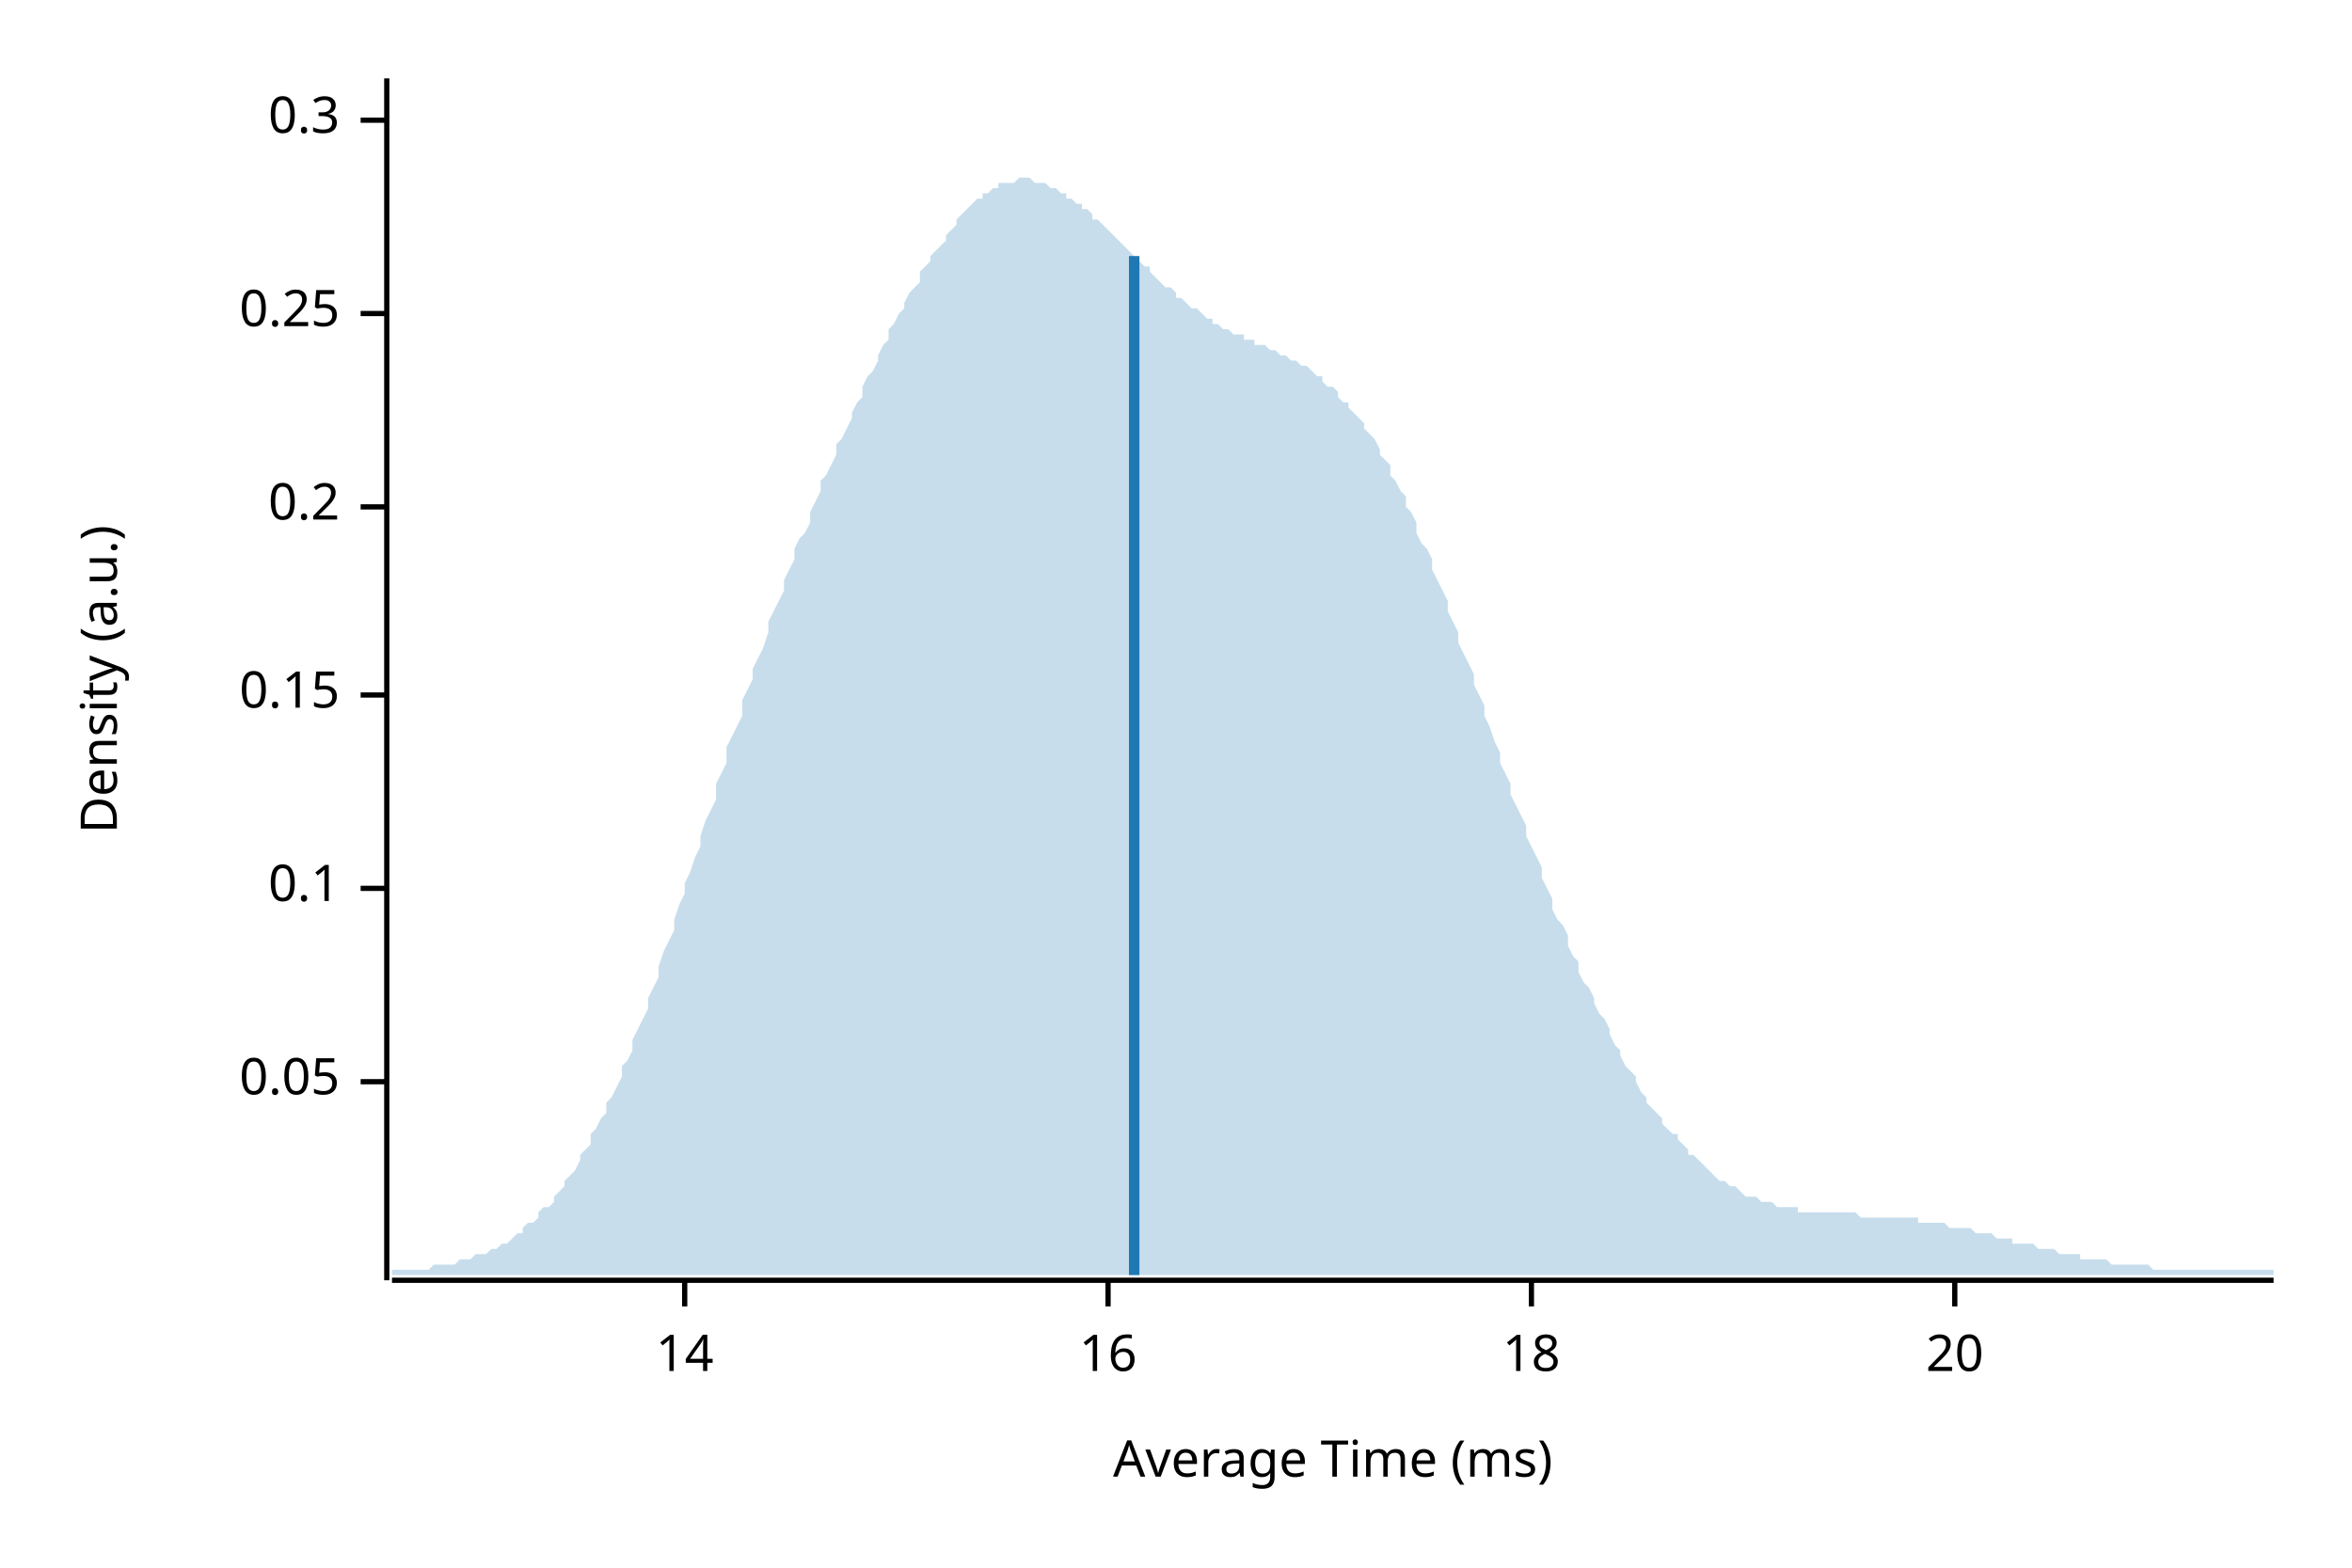
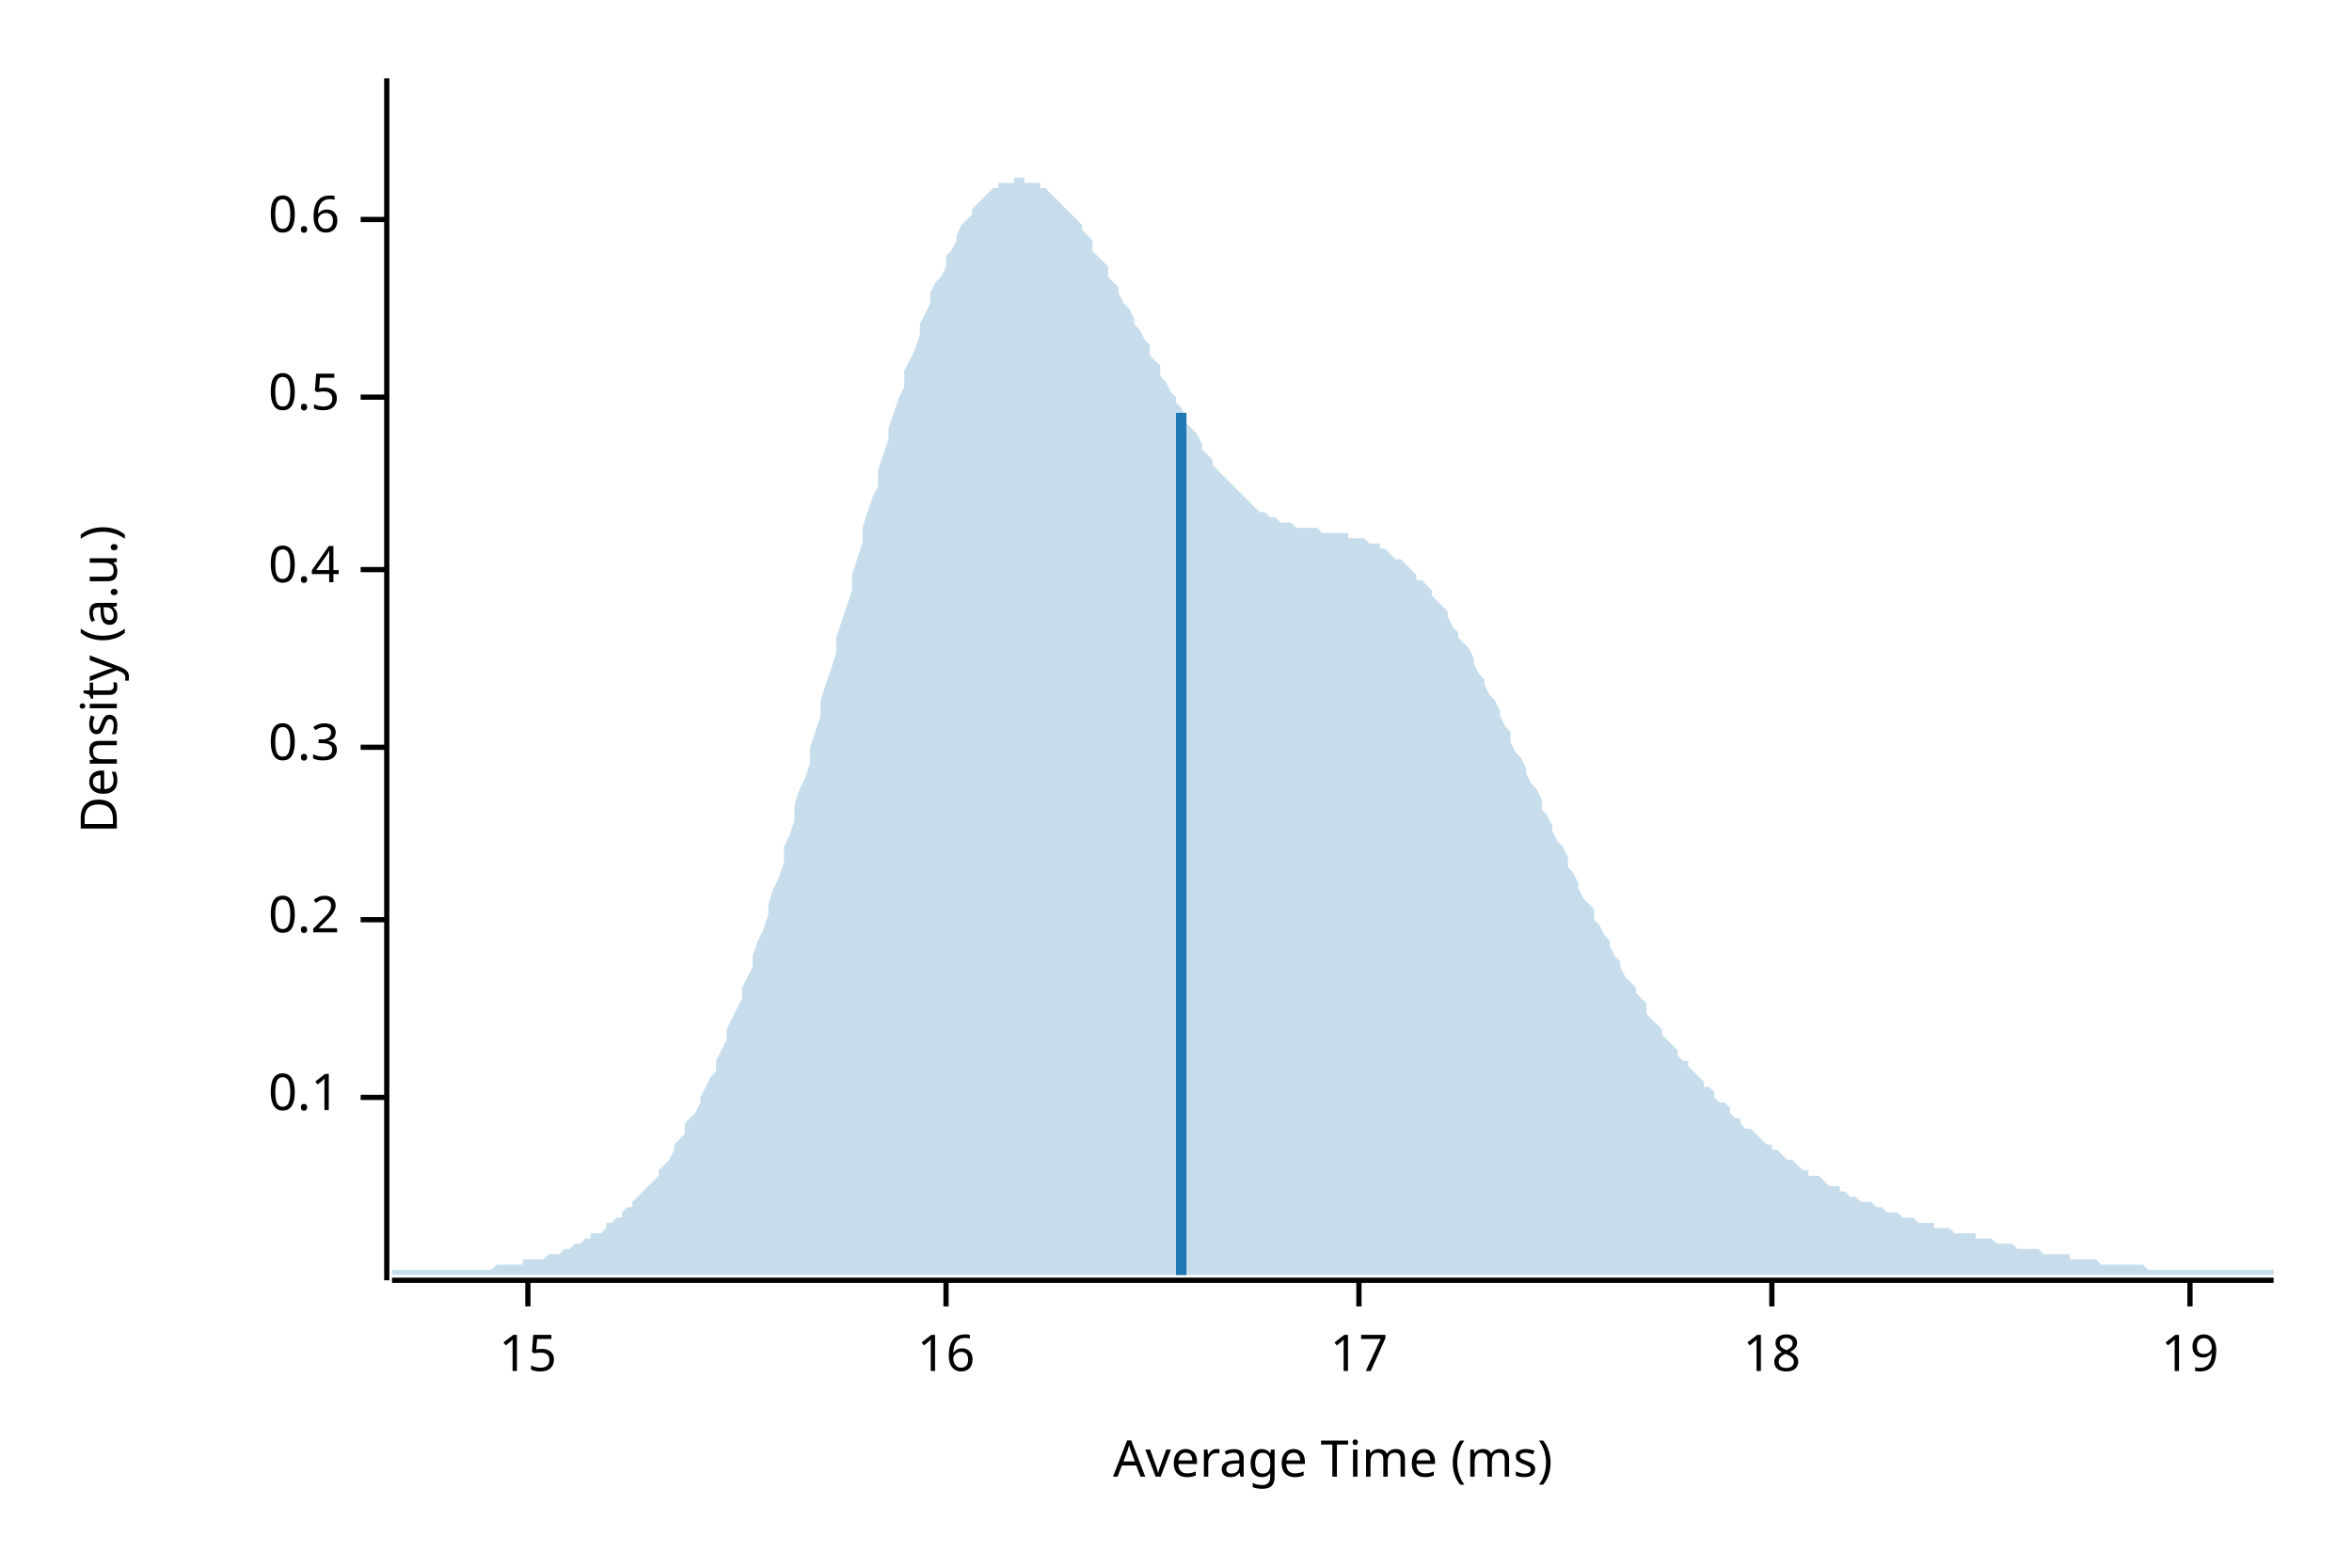
<svg xmlns="http://www.w3.org/2000/svg" width="450" height="300" viewBox="0 0 450 300">
  <text x="15" y="130" dy="0.76em" text-anchor="middle" font-family="sans-serif" font-size="9.677" opacity="1" fill="#000000" transform="rotate(270, 15, 130)">
Density (a.u.)
</text>
  <text x="255" y="285" dy="-0.5ex" text-anchor="middle" font-family="sans-serif" font-size="9.677" opacity="1" fill="#000000">
Average Time (ms)
</text>
  <polyline fill="none" opacity="1" stroke="#000000" stroke-width="1" points="74,15 74,245 " />
-   <text x="65" y="207" dy="0.5ex" text-anchor="end" font-family="sans-serif" font-size="9.677" opacity="1" fill="#000000">
- 0.05
- </text>
-   <polyline fill="none" opacity="1" stroke="#000000" stroke-width="1" points="69,207 74,207 " />
-   <text x="65" y="170" dy="0.5ex" text-anchor="end" font-family="sans-serif" font-size="9.677" opacity="1" fill="#000000">
+   <text x="65" y="210" dy="0.5ex" text-anchor="end" font-family="sans-serif" font-size="9.677" opacity="1" fill="#000000">
0.1
</text>
-   <polyline fill="none" opacity="1" stroke="#000000" stroke-width="1" points="69,170 74,170 " />
-   <text x="65" y="133" dy="0.5ex" text-anchor="end" font-family="sans-serif" font-size="9.677" opacity="1" fill="#000000">
- 0.15
- </text>
-   <polyline fill="none" opacity="1" stroke="#000000" stroke-width="1" points="69,133 74,133 " />
-   <text x="65" y="97" dy="0.5ex" text-anchor="end" font-family="sans-serif" font-size="9.677" opacity="1" fill="#000000">
+   <polyline fill="none" opacity="1" stroke="#000000" stroke-width="1" points="69,210 74,210 " />
+   <text x="65" y="176" dy="0.5ex" text-anchor="end" font-family="sans-serif" font-size="9.677" opacity="1" fill="#000000">
0.2
</text>
-   <polyline fill="none" opacity="1" stroke="#000000" stroke-width="1" points="69,97 74,97 " />
-   <text x="65" y="60" dy="0.5ex" text-anchor="end" font-family="sans-serif" font-size="9.677" opacity="1" fill="#000000">
- 0.25
- </text>
-   <polyline fill="none" opacity="1" stroke="#000000" stroke-width="1" points="69,60 74,60 " />
-   <text x="65" y="23" dy="0.5ex" text-anchor="end" font-family="sans-serif" font-size="9.677" opacity="1" fill="#000000">
+   <polyline fill="none" opacity="1" stroke="#000000" stroke-width="1" points="69,176 74,176 " />
+   <text x="65" y="143" dy="0.5ex" text-anchor="end" font-family="sans-serif" font-size="9.677" opacity="1" fill="#000000">
0.3
</text>
-   <polyline fill="none" opacity="1" stroke="#000000" stroke-width="1" points="69,23 74,23 " />
+   <polyline fill="none" opacity="1" stroke="#000000" stroke-width="1" points="69,143 74,143 " />
+   <text x="65" y="109" dy="0.5ex" text-anchor="end" font-family="sans-serif" font-size="9.677" opacity="1" fill="#000000">
+ 0.4
+ </text>
+   <polyline fill="none" opacity="1" stroke="#000000" stroke-width="1" points="69,109 74,109 " />
+   <text x="65" y="76" dy="0.5ex" text-anchor="end" font-family="sans-serif" font-size="9.677" opacity="1" fill="#000000">
+ 0.5
+ </text>
+   <polyline fill="none" opacity="1" stroke="#000000" stroke-width="1" points="69,76 74,76 " />
+   <text x="65" y="42" dy="0.5ex" text-anchor="end" font-family="sans-serif" font-size="9.677" opacity="1" fill="#000000">
+ 0.6
+ </text>
+   <polyline fill="none" opacity="1" stroke="#000000" stroke-width="1" points="69,42 74,42 " />
  <polyline fill="none" opacity="1" stroke="#000000" stroke-width="1" points="75,245 435,245 " />
-   <text x="131" y="255" dy="0.76em" text-anchor="middle" font-family="sans-serif" font-size="9.677" opacity="1" fill="#000000">
- 14
+   <text x="101" y="255" dy="0.76em" text-anchor="middle" font-family="sans-serif" font-size="9.677" opacity="1" fill="#000000">
+ 15
</text>
-   <polyline fill="none" opacity="1" stroke="#000000" stroke-width="1" points="131,245 131,250 " />
-   <text x="212" y="255" dy="0.76em" text-anchor="middle" font-family="sans-serif" font-size="9.677" opacity="1" fill="#000000">
+   <polyline fill="none" opacity="1" stroke="#000000" stroke-width="1" points="101,245 101,250 " />
+   <text x="181" y="255" dy="0.76em" text-anchor="middle" font-family="sans-serif" font-size="9.677" opacity="1" fill="#000000">
16
</text>
-   <polyline fill="none" opacity="1" stroke="#000000" stroke-width="1" points="212,245 212,250 " />
-   <text x="293" y="255" dy="0.76em" text-anchor="middle" font-family="sans-serif" font-size="9.677" opacity="1" fill="#000000">
+   <polyline fill="none" opacity="1" stroke="#000000" stroke-width="1" points="181,245 181,250 " />
+   <text x="260" y="255" dy="0.76em" text-anchor="middle" font-family="sans-serif" font-size="9.677" opacity="1" fill="#000000">
+ 17
+ </text>
+   <polyline fill="none" opacity="1" stroke="#000000" stroke-width="1" points="260,245 260,250 " />
+   <text x="339" y="255" dy="0.76em" text-anchor="middle" font-family="sans-serif" font-size="9.677" opacity="1" fill="#000000">
18
</text>
-   <polyline fill="none" opacity="1" stroke="#000000" stroke-width="1" points="293,245 293,250 " />
-   <text x="374" y="255" dy="0.76em" text-anchor="middle" font-family="sans-serif" font-size="9.677" opacity="1" fill="#000000">
- 20
+   <polyline fill="none" opacity="1" stroke="#000000" stroke-width="1" points="339,245 339,250 " />
+   <text x="419" y="255" dy="0.76em" text-anchor="middle" font-family="sans-serif" font-size="9.677" opacity="1" fill="#000000">
+ 19
</text>
-   <polyline fill="none" opacity="1" stroke="#000000" stroke-width="1" points="374,245 374,250 " />
-   <polygon opacity="0.25" fill="#1F78B4" points="75,243 75,243 76,243 77,243 77,243 78,243 79,243 80,243 80,243 81,243 82,243 82,243 83,242 84,242 85,242 85,242 86,242 87,242 87,242 88,241 89,241 90,241 90,241 91,240 92,240 93,240 93,240 94,239 95,239 95,239 96,238 97,238 98,237 98,237 99,236 100,236 100,235 101,234 102,234 103,233 103,232 104,231 105,231 106,230 106,229 107,228 108,227 108,226 109,225 110,224 111,222 111,221 112,220 113,219 113,217 114,216 115,214 116,213 116,211 117,210 118,208 119,206 119,204 120,203 121,201 121,199 122,197 123,195 124,193 124,191 125,189 126,187 126,185 127,182 128,180 129,178 129,176 130,173 131,171 131,169 132,167 133,164 134,162 134,160 135,157 136,155 137,153 137,150 138,148 139,146 139,143 140,141 141,139 142,137 142,134 143,132 144,130 144,128 145,126 146,124 147,121 147,119 148,117 149,115 150,113 150,111 151,109 152,107 152,105 153,103 154,102 155,100 155,98 156,96 157,94 157,92 158,91 159,89 160,87 160,85 161,84 162,82 163,80 163,79 164,77 165,76 165,74 166,72 167,71 168,69 168,68 169,66 170,65 170,63 171,62 172,60 173,59 173,58 174,56 175,55 176,54 176,52 177,51 178,50 178,49 179,48 180,47 181,46 181,45 182,44 183,43 183,42 184,41 185,40 186,39 186,39 187,38 188,38 188,37 189,37 190,36 191,36 191,35 192,35 193,35 194,35 194,35 195,34 196,34 196,34 197,34 198,35 199,35 199,35 200,35 201,36 201,36 202,36 203,37 204,37 204,38 205,38 206,39 207,39 207,40 208,40 209,41 209,42 210,42 211,43 212,44 212,44 213,45 214,46 214,46 215,47 216,48 217,49 217,49 218,50 219,51 220,51 220,52 221,53 222,54 222,54 223,55 224,55 225,56 225,57 226,57 227,58 227,58 228,59 229,59 230,60 230,60 231,61 232,61 232,62 233,62 234,63 235,63 235,63 236,64 237,64 238,64 238,65 239,65 240,65 240,66 241,66 242,66 243,67 243,67 244,67 245,68 245,68 246,68 247,69 248,69 248,69 249,70 250,70 251,71 251,71 252,72 253,72 253,73 254,74 255,74 256,75 256,76 257,77 258,77 258,78 259,79 260,80 261,81 261,82 262,83 263,84 264,86 264,87 265,88 266,89 266,91 267,92 268,94 269,95 269,97 270,98 271,100 271,102 272,104 273,105 274,107 274,109 275,111 276,113 277,115 277,117 278,119 279,121 279,123 280,125 281,127 282,129 282,131 283,133 284,135 284,137 285,139 286,142 287,144 287,146 288,148 289,150 289,152 290,154 291,156 292,158 292,160 293,162 294,164 295,166 295,168 296,170 297,172 297,174 298,176 299,177 300,179 300,181 301,183 302,184 302,186 303,188 304,189 305,191 305,192 306,194 307,195 308,197 308,198 309,200 310,201 310,202 311,204 312,205 313,206 313,207 314,209 315,210 315,211 316,212 317,213 318,214 318,215 319,216 320,217 321,217 321,218 322,219 323,220 323,221 324,221 325,222 326,223 326,223 327,224 328,225 328,225 329,226 330,226 331,227 331,227 332,227 333,228 333,228 334,229 335,229 336,229 336,229 337,230 338,230 339,230 339,230 340,231 341,231 341,231 342,231 343,231 344,231 344,232 345,232 346,232 346,232 347,232 348,232 349,232 349,232 350,232 351,232 352,232 352,232 353,232 354,232 354,232 355,232 356,233 357,233 357,233 358,233 359,233 359,233 360,233 361,233 362,233 362,233 363,233 364,233 365,233 365,233 366,233 367,233 367,234 368,234 369,234 370,234 370,234 371,234 372,234 372,234 373,235 374,235 375,235 375,235 376,235 377,235 378,236 378,236 379,236 380,236 380,236 381,236 382,237 383,237 383,237 384,237 385,237 385,238 386,238 387,238 388,238 388,238 389,238 390,239 390,239 391,239 392,239 393,239 393,239 394,240 395,240 396,240 396,240 397,240 398,240 398,241 399,241 400,241 401,241 401,241 402,241 403,241 403,241 404,242 405,242 406,242 406,242 407,242 408,242 409,242 409,242 410,242 411,242 411,242 412,243 413,243 414,243 414,243 415,243 416,243 416,243 417,243 418,243 419,243 419,243 420,243 421,243 422,243 422,243 423,243 424,243 424,243 425,243 426,243 427,243 427,243 428,243 429,243 429,243 430,243 431,243 432,243 432,243 433,243 434,243 435,243 435,244 75,244 " />
-   <polyline fill="none" opacity="1" stroke="#1F78B4" stroke-width="2" points="217,244 217,49 " />
+   <polyline fill="none" opacity="1" stroke="#000000" stroke-width="1" points="419,245 419,250 " />
+   <polygon opacity="0.25" fill="#1F78B4" points="75,243 75,243 76,243 77,243 77,243 78,243 79,243 80,243 80,243 81,243 82,243 82,243 83,243 84,243 85,243 85,243 86,243 87,243 87,243 88,243 89,243 90,243 90,243 91,243 92,243 93,243 93,243 94,243 95,242 95,242 96,242 97,242 98,242 98,242 99,242 100,242 100,241 101,241 102,241 103,241 103,241 104,241 105,240 106,240 106,240 107,240 108,239 108,239 109,239 110,238 111,238 111,238 112,237 113,237 113,236 114,236 115,236 116,235 116,234 117,234 118,233 119,233 119,232 120,231 121,231 121,230 122,229 123,228 124,227 124,227 125,226 126,225 126,224 127,223 128,222 129,220 129,219 130,218 131,217 131,215 132,214 133,213 134,211 134,210 135,208 136,206 137,205 137,203 138,201 139,199 139,197 140,195 141,193 142,191 142,189 143,187 144,185 144,183 145,180 146,178 147,175 147,173 148,170 149,168 150,165 150,162 151,160 152,157 152,154 153,151 154,149 155,146 155,143 156,140 157,137 157,134 158,131 159,128 160,125 160,122 161,119 162,116 163,113 163,110 164,107 165,104 165,101 166,98 167,95 168,93 168,90 169,87 170,84 170,82 171,79 172,76 173,74 173,71 174,69 175,67 176,64 176,62 177,60 178,58 178,56 179,54 180,53 181,51 181,49 182,48 183,46 183,45 184,43 185,42 186,41 186,40 187,39 188,38 188,38 189,37 190,36 191,36 191,35 192,35 193,35 194,35 194,34 195,34 196,34 196,35 197,35 198,35 199,35 199,36 200,36 201,37 201,37 202,38 203,39 204,40 204,40 205,41 206,42 207,43 207,44 208,45 209,46 209,48 210,49 211,50 212,51 212,53 213,54 214,55 214,56 215,58 216,59 217,61 217,62 218,63 219,65 220,66 220,68 221,69 222,70 222,72 223,73 224,75 225,76 225,77 226,78 227,80 227,81 228,82 229,83 230,85 230,86 231,87 232,88 232,89 233,90 234,91 235,92 235,92 236,93 237,94 238,95 238,95 239,96 240,97 240,97 241,98 242,98 243,99 243,99 244,99 245,100 245,100 246,100 247,100 248,101 248,101 249,101 250,101 251,101 251,101 252,101 253,102 253,102 254,102 255,102 256,102 256,102 257,102 258,102 258,103 259,103 260,103 261,103 261,103 262,104 263,104 264,104 264,105 265,105 266,106 266,106 267,107 268,107 269,108 269,108 270,109 271,110 271,111 272,111 273,112 274,113 274,114 275,115 276,116 277,117 277,118 278,120 279,121 279,122 280,123 281,124 282,126 282,127 283,129 284,130 284,131 285,133 286,134 287,136 287,137 288,139 289,140 289,142 290,144 291,145 292,147 292,148 293,150 294,151 295,153 295,155 296,156 297,158 297,159 298,161 299,162 300,164 300,166 301,167 302,169 302,170 303,172 304,173 305,174 305,176 306,177 307,179 308,180 308,181 309,183 310,184 310,185 311,187 312,188 313,189 313,190 314,191 315,192 315,194 316,195 317,196 318,197 318,198 319,199 320,200 321,201 321,202 322,203 323,203 323,204 324,205 325,206 326,207 326,208 327,208 328,209 328,210 329,211 330,211 331,212 331,213 332,214 333,214 333,215 334,216 335,216 336,217 336,217 337,218 338,219 339,219 339,220 340,220 341,221 341,221 342,222 343,222 344,223 344,223 345,224 346,224 346,225 347,225 348,225 349,226 349,226 350,227 351,227 352,227 352,228 353,228 354,229 354,229 355,229 356,230 357,230 357,230 358,230 359,231 359,231 360,231 361,232 362,232 362,232 363,232 364,233 365,233 365,233 366,233 367,234 367,234 368,234 369,234 370,234 370,235 371,235 372,235 372,235 373,235 374,236 375,236 375,236 376,236 377,236 378,236 378,237 379,237 380,237 380,237 381,237 382,238 383,238 383,238 384,238 385,238 385,238 386,239 387,239 388,239 388,239 389,239 390,239 390,239 391,240 392,240 393,240 393,240 394,240 395,240 396,240 396,241 397,241 398,241 398,241 399,241 400,241 401,241 401,241 402,242 403,242 403,242 404,242 405,242 406,242 406,242 407,242 408,242 409,242 409,242 410,242 411,243 411,243 412,243 413,243 414,243 414,243 415,243 416,243 416,243 417,243 418,243 419,243 419,243 420,243 421,243 422,243 422,243 423,243 424,243 424,243 425,243 426,243 427,243 427,243 428,243 429,243 429,243 430,243 431,243 432,243 432,243 433,243 434,243 435,243 435,244 75,244 " />
+   <polyline fill="none" opacity="1" stroke="#1F78B4" stroke-width="2" points="226,244 226,79 " />
</svg>
